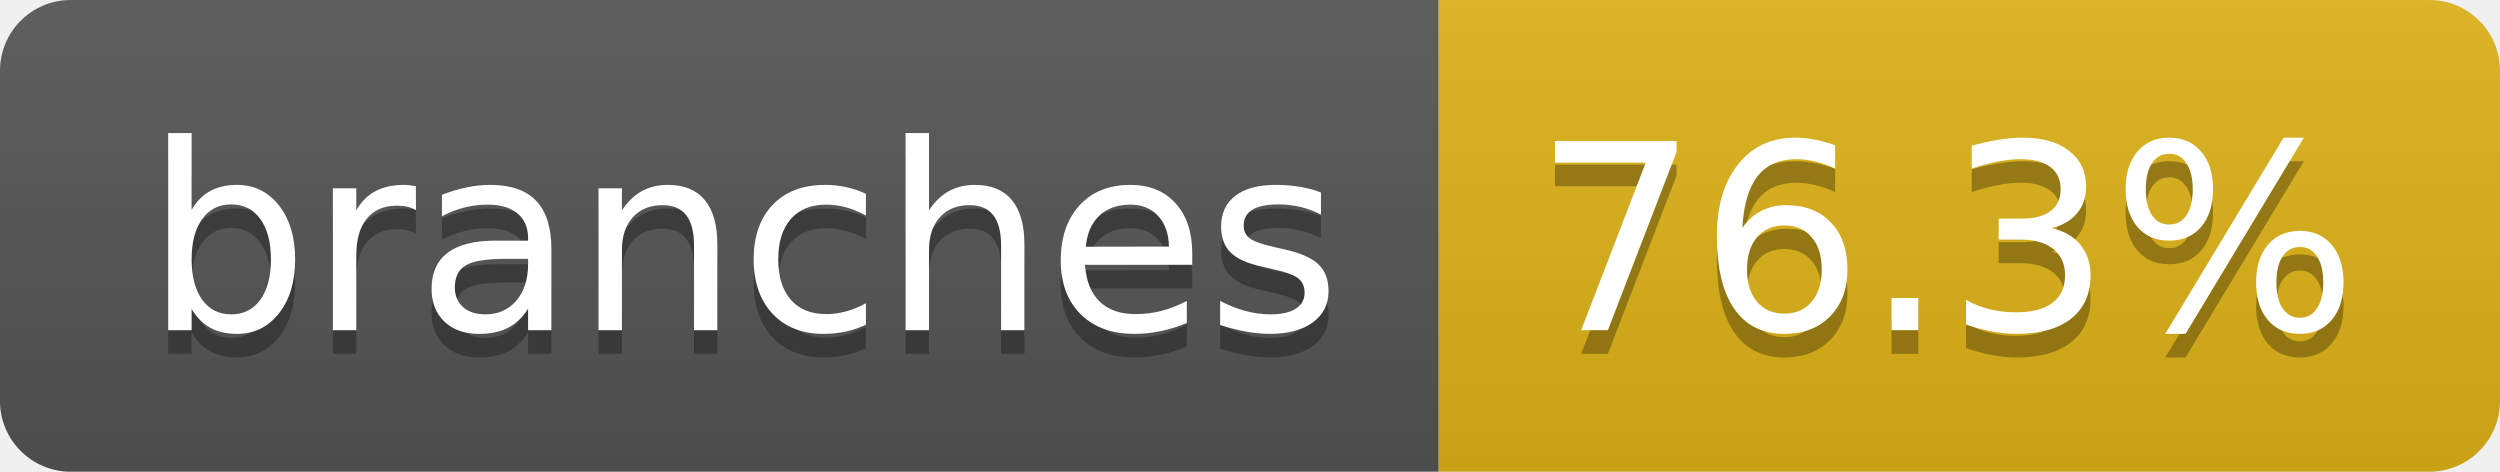
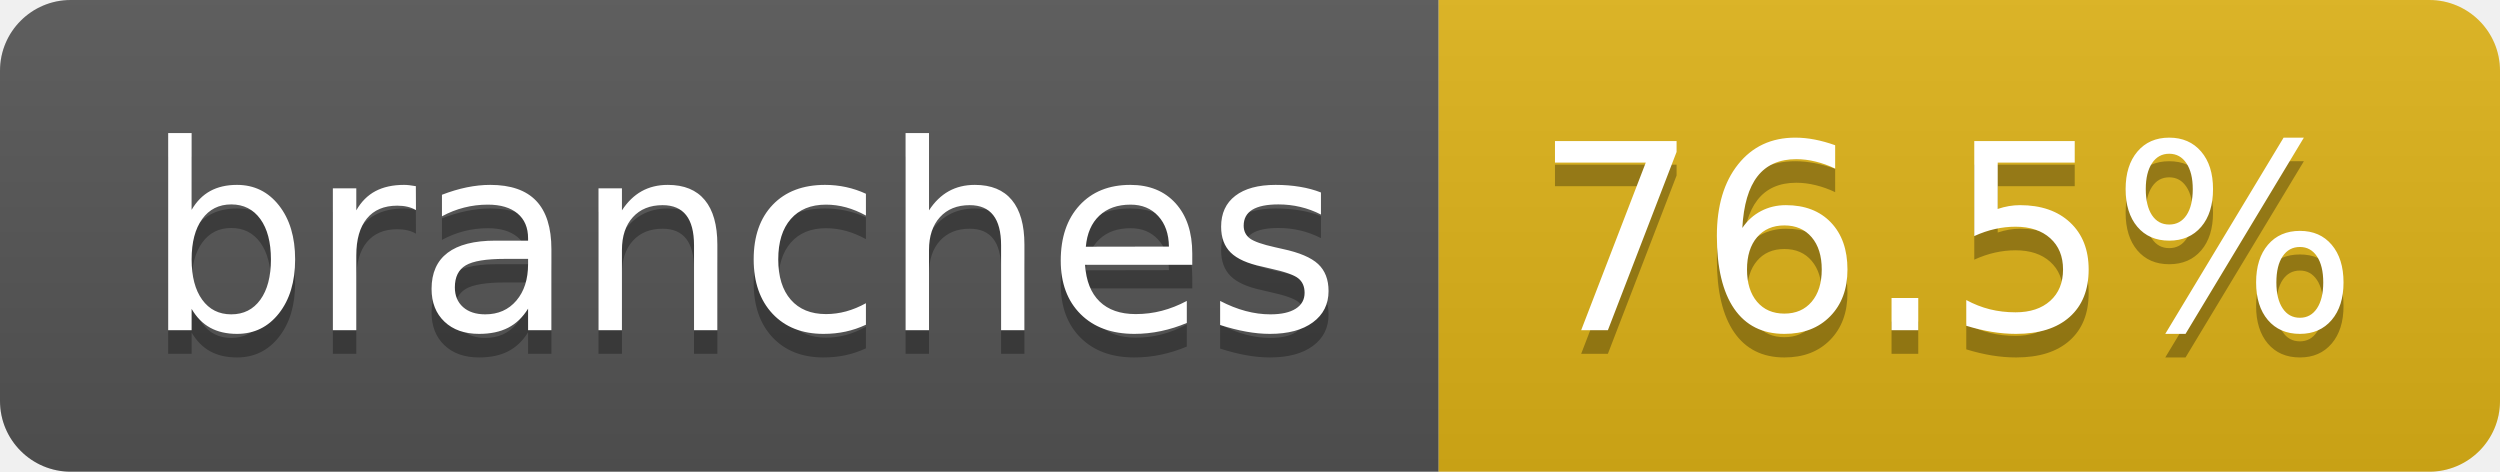
- <svg xmlns="http://www.w3.org/2000/svg" width="106" height="20" role="img" aria-label="branches: 76.3%">
+ <svg xmlns="http://www.w3.org/2000/svg" width="106" height="20" role="img" aria-label="branches: 76.5%">
  <linearGradient id="s" x2="0" y2="100%">
    <stop offset="0" stop-color="#bbb" stop-opacity=".1" />
    <stop offset="1" stop-opacity=".1" />
  </linearGradient>
  <clipPath id="r">
    <rect width="106" height="20" rx="3" fill="#fff" />
  </clipPath>
  <g clip-path="url(#r)">
    <rect width="61" height="20" fill="#555" />
    <rect x="61" width="45" height="20" fill="#dfb317" />
    <rect width="106" height="20" fill="url(#s)" />
  </g>
  <g fill="#fff" text-anchor="middle" font-family="Verdana,Geneva,DejaVu Sans,sans-serif" text-rendering="geometricPrecision" font-size="110">
    <text aria-hidden="true" x="315" y="150" fill="#010101" fill-opacity=".3" transform="scale(.1)" textLength="507">branches</text>
    <text x="315" y="140" transform="scale(.1)" fill="#fff" textLength="507">branches</text>
-     <text aria-hidden="true" x="825" y="150" fill="#010101" fill-opacity=".3" transform="scale(.1)" textLength="350">76.3%</text>
-     <text x="825" y="140" transform="scale(.1)" fill="#fff" textLength="350">76.3%</text>
+     <text aria-hidden="true" x="825" y="150" fill="#010101" fill-opacity=".3" transform="scale(.1)" textLength="350">76.5%</text>
+     <text x="825" y="140" transform="scale(.1)" fill="#fff" textLength="350">76.5%</text>
  </g>
</svg>
